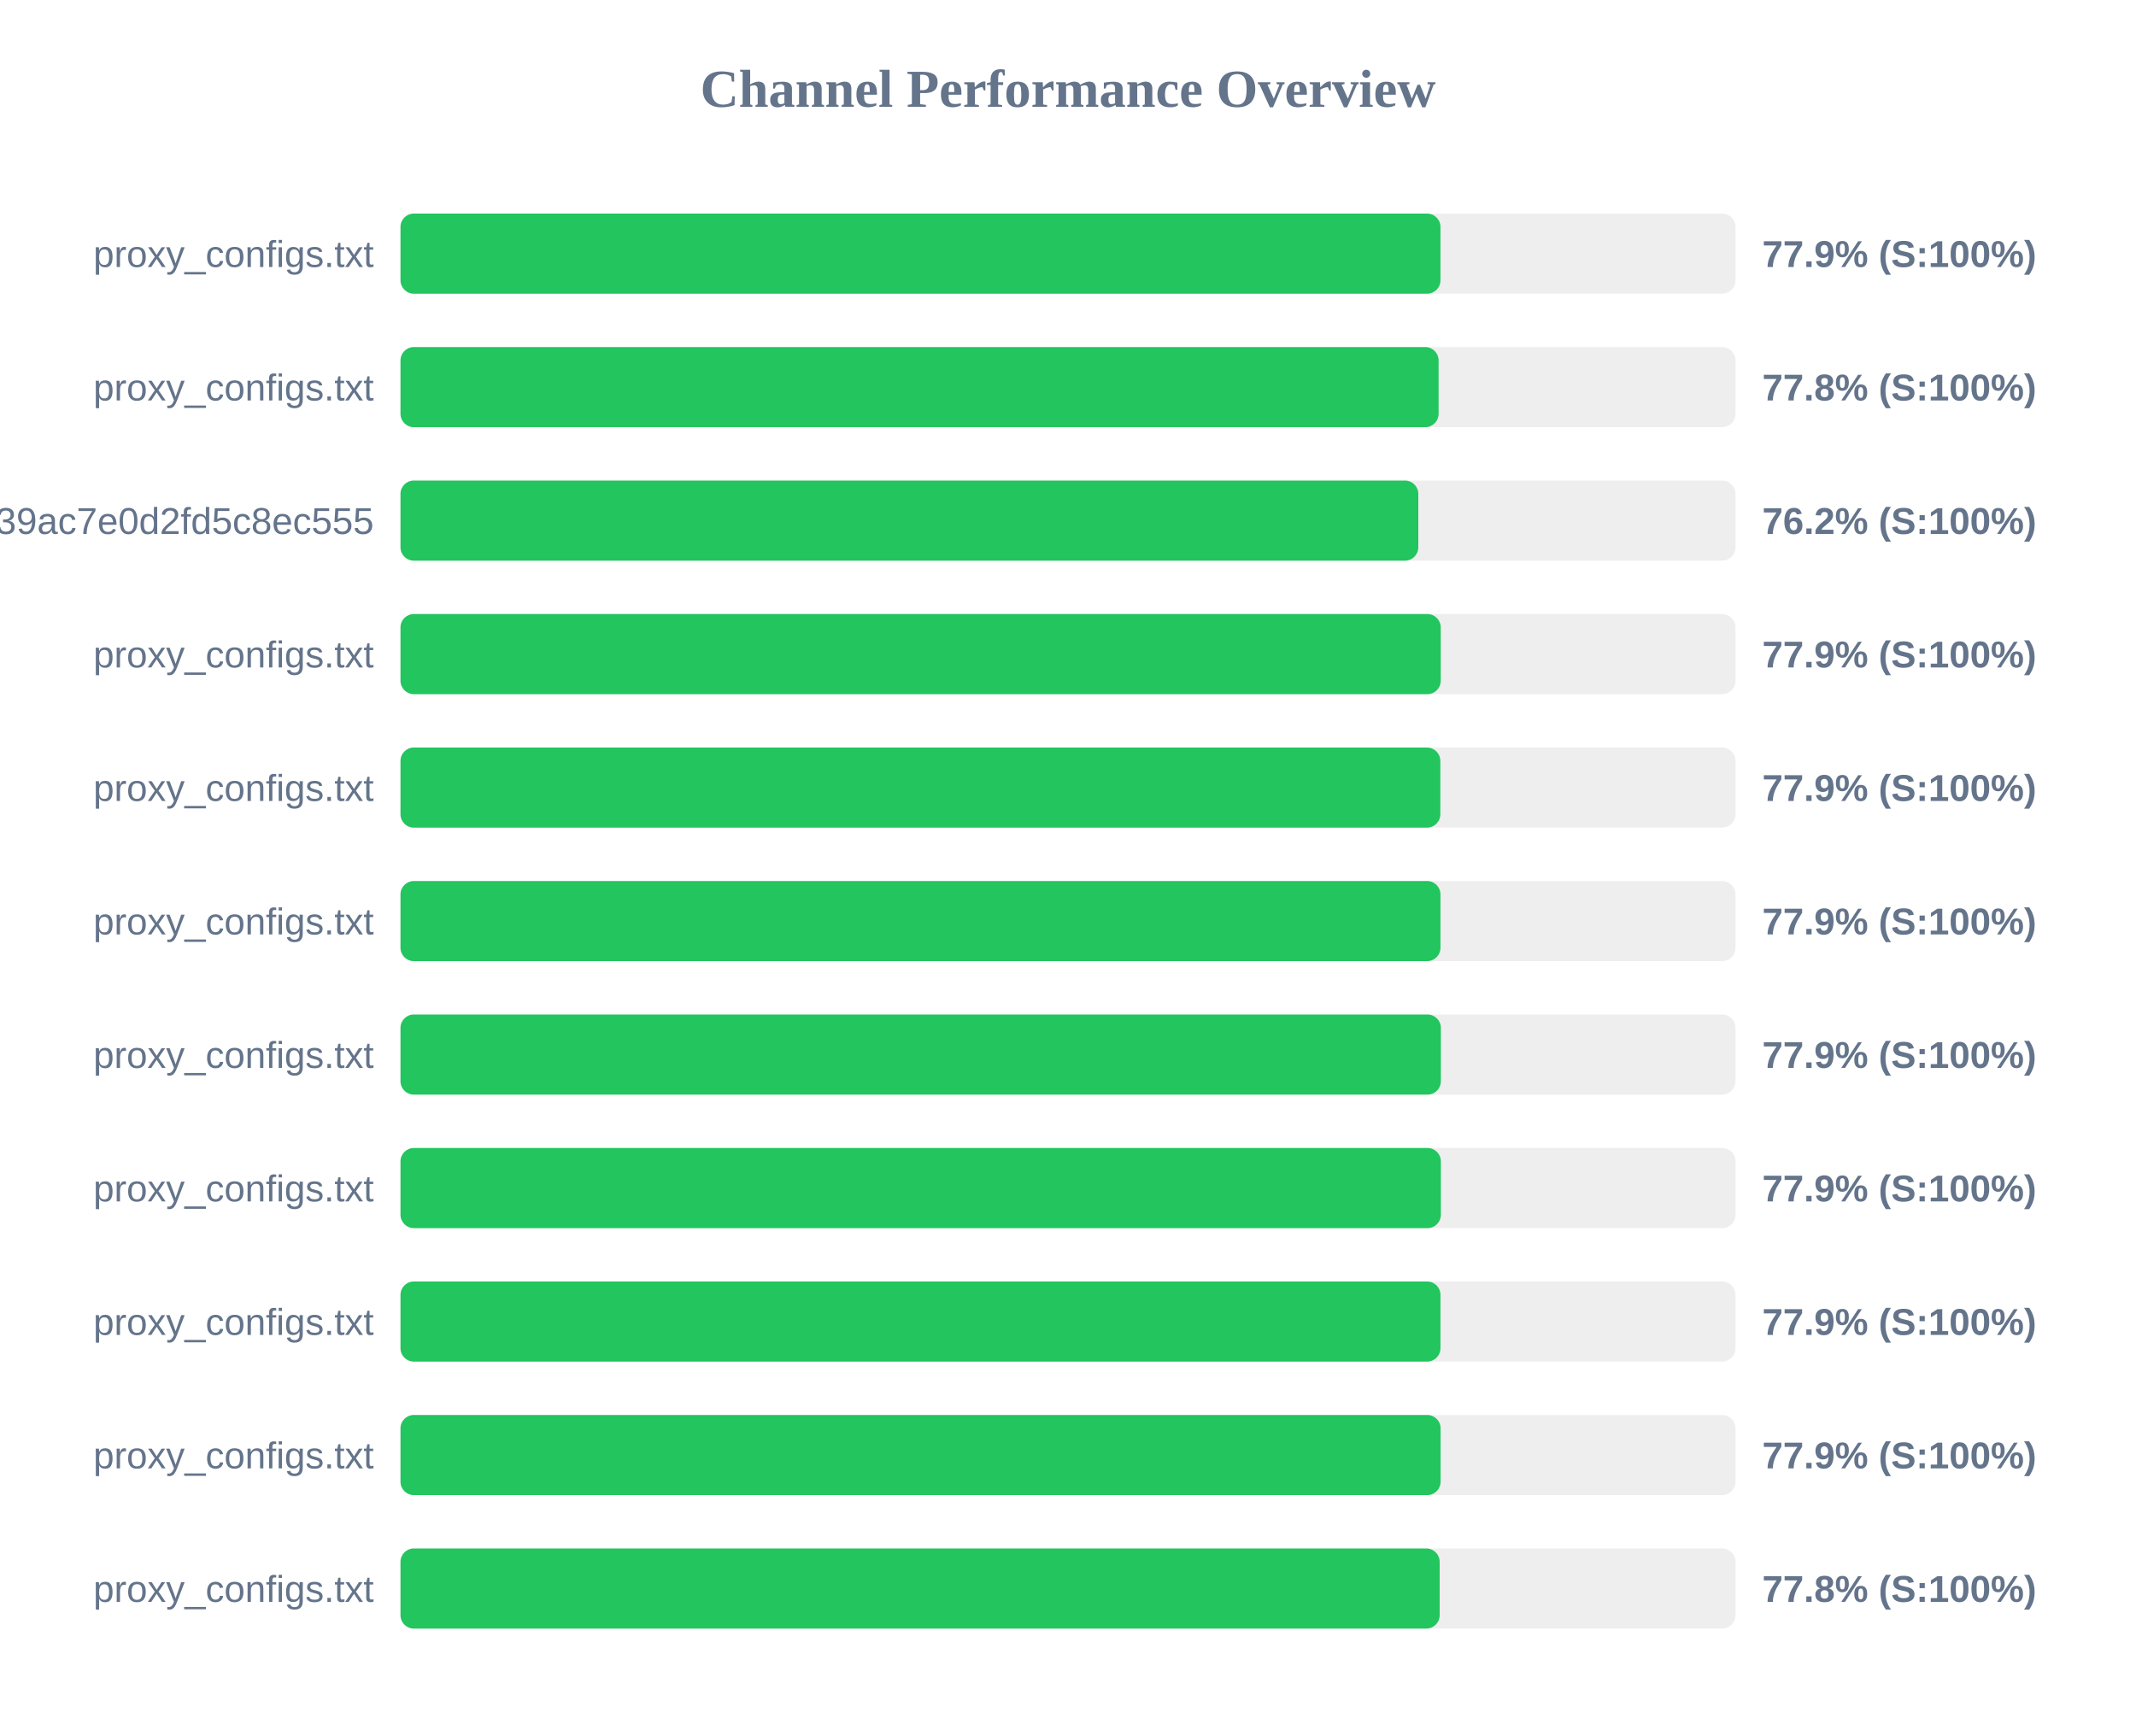
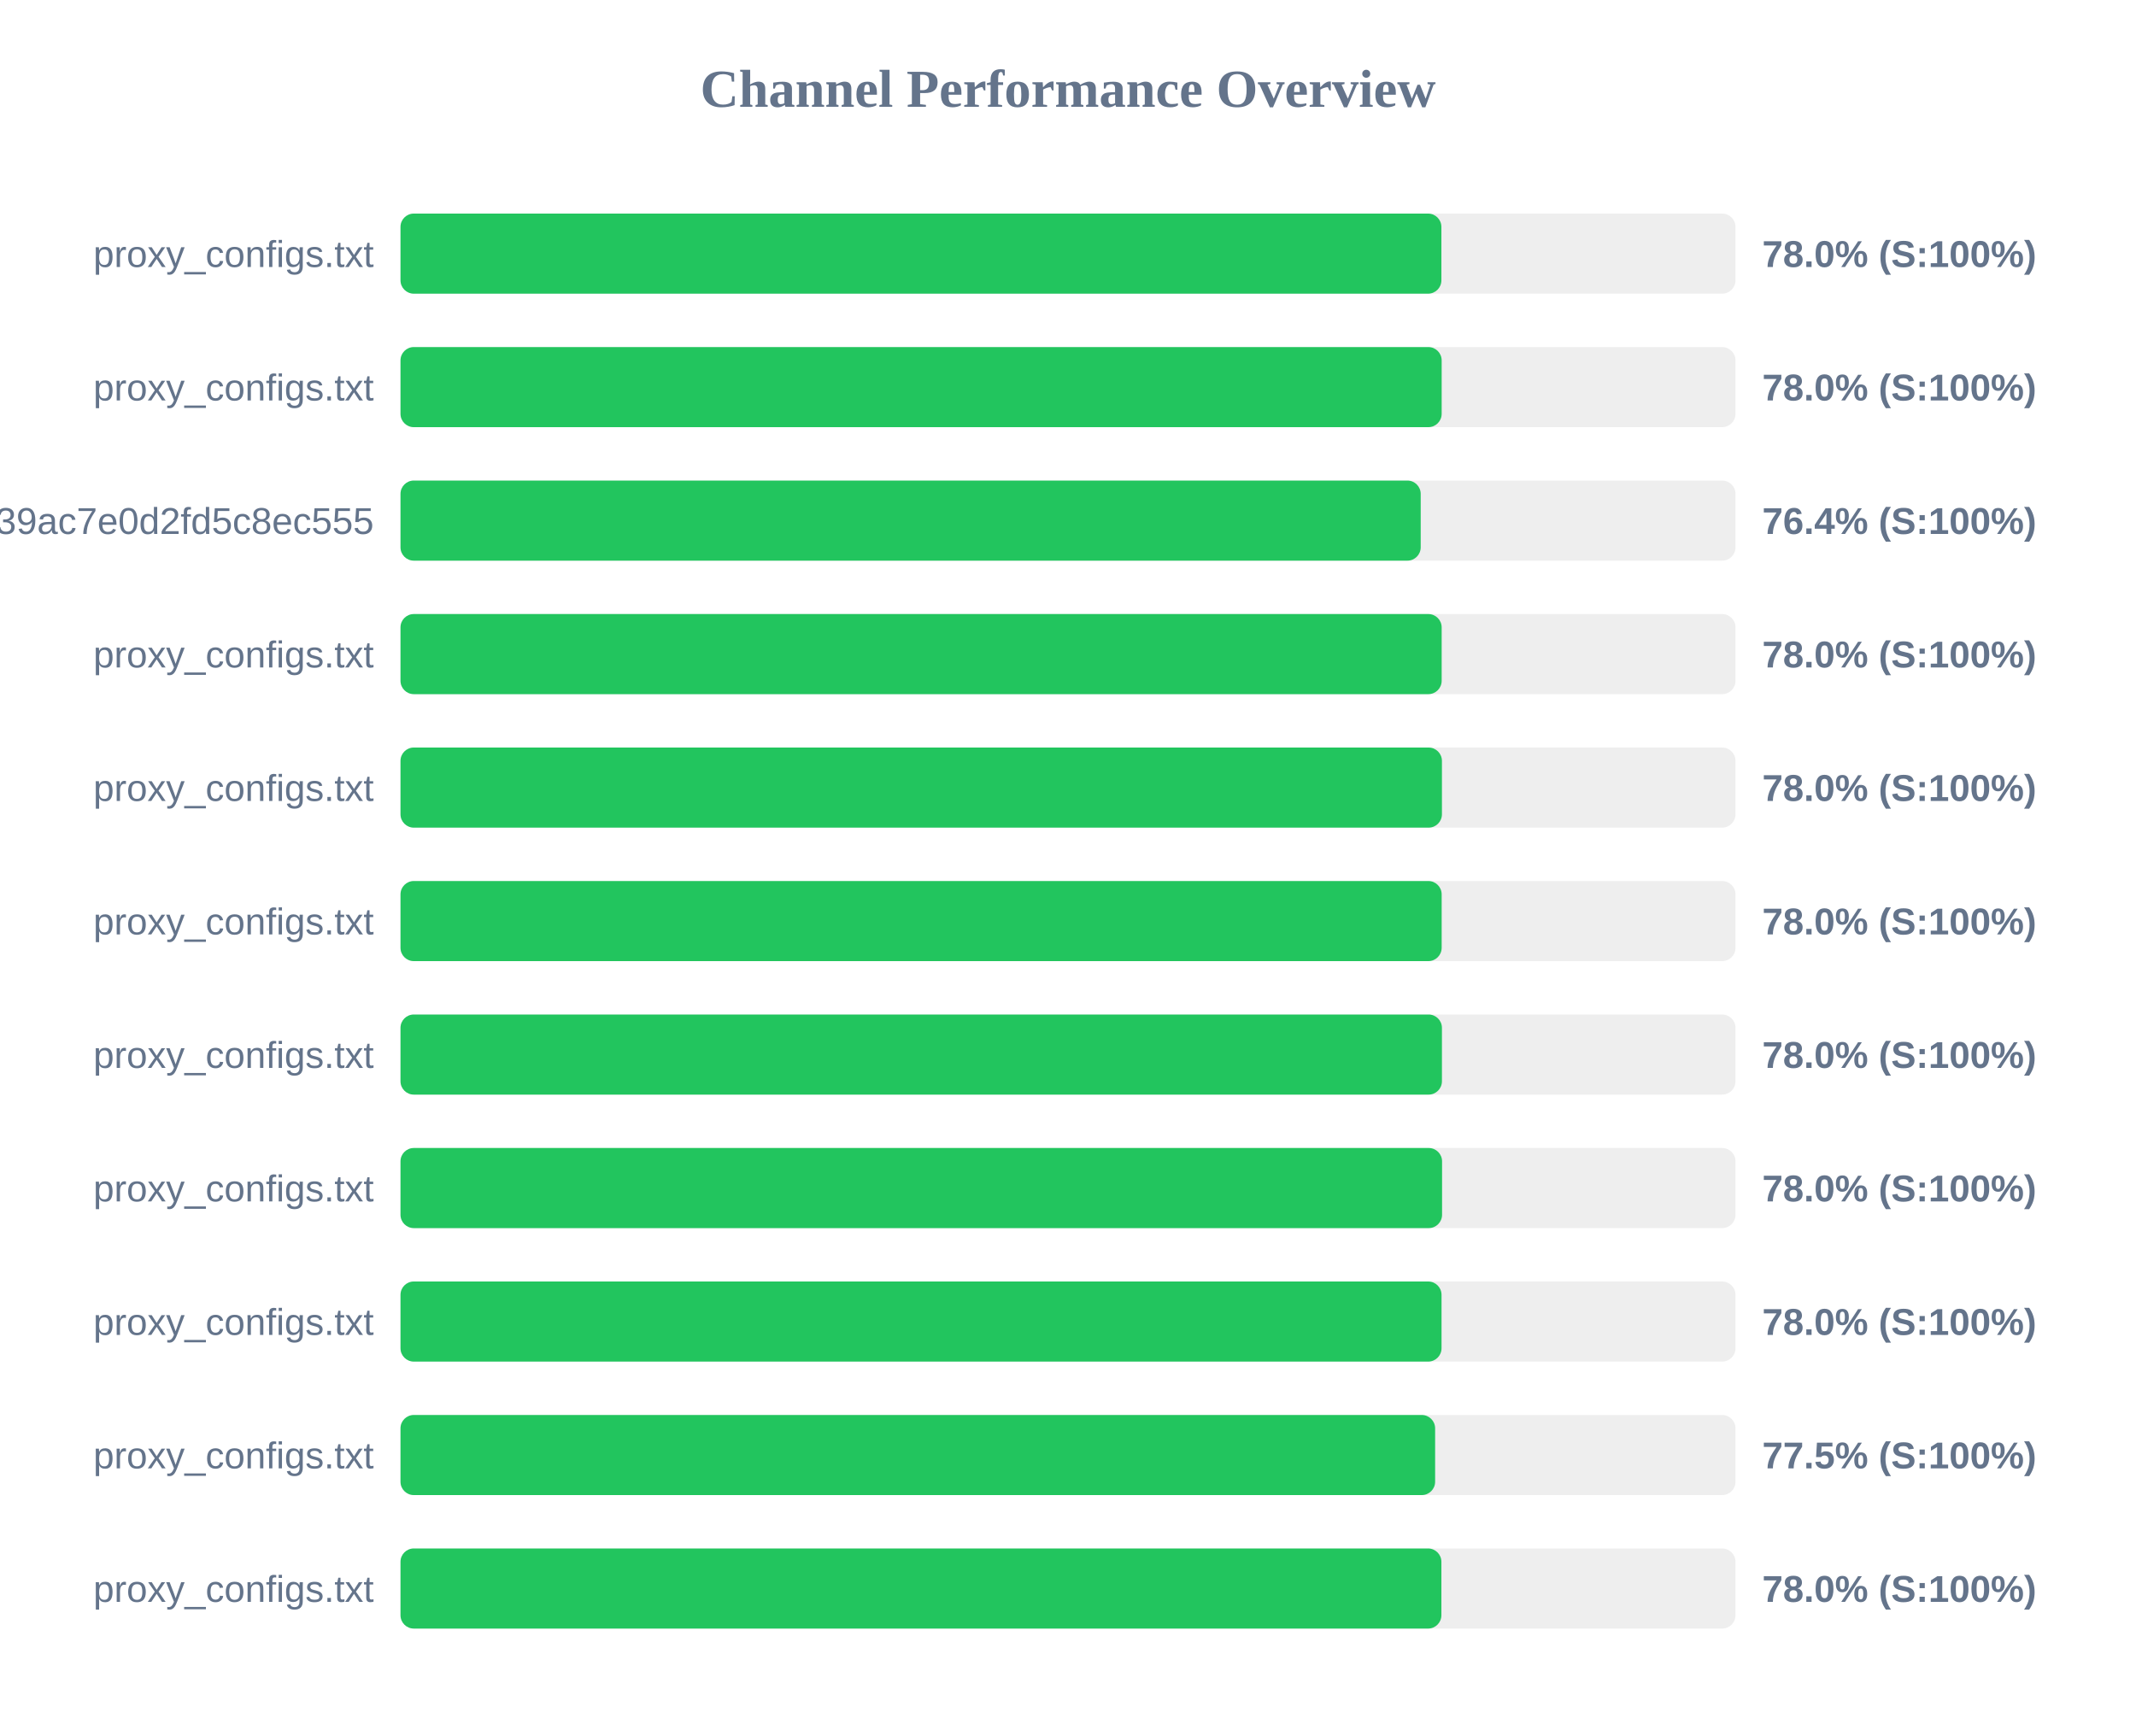
<svg xmlns="http://www.w3.org/2000/svg" width="800" height="650" version="1.1">
  <style>
        .row { font: 14px Arial; fill: #64748b; }
        .score { font: bold 14px Arial; fill: #64748b; }
    </style>
  <text x="400" y="40" text-anchor="middle" font-size="20px" font-weight="bold" fill="#64748b">Channel Performance Overview</text>
  <rect x="150" y="80" width="500" height="30" fill="#eee" rx="5" />
-   <rect x="150" y="80" width="389.5" height="30" fill="#22c55e" rx="5" />
+   <rect x="150" y="80" width="389.85" height="30" fill="#22c55e" rx="5" />
  <text x="140" y="100" text-anchor="end" class="row">proxy_configs.txt</text>
-   <text x="660" y="100" text-anchor="start" class="score">77.9% (S:100%)</text>
+   <text x="660" y="100" text-anchor="start" class="score">78.0% (S:100%)</text>
  <rect x="150" y="130" width="500" height="30" fill="#eee" rx="5" />
-   <rect x="150" y="130" width="388.8" height="30" fill="#22c55e" rx="5" />
+   <rect x="150" y="130" width="389.95" height="30" fill="#22c55e" rx="5" />
  <text x="140" y="150" text-anchor="end" class="row">proxy_configs.txt</text>
-   <text x="660" y="150" text-anchor="start" class="score">77.8% (S:100%)</text>
+   <text x="660" y="150" text-anchor="start" class="score">78.0% (S:100%)</text>
  <rect x="150" y="180" width="500" height="30" fill="#eee" rx="5" />
-   <rect x="150" y="180" width="381.2" height="30" fill="#22c55e" rx="5" />
+   <rect x="150" y="180" width="382.1" height="30" fill="#22c55e" rx="5" />
  <text x="140" y="200" text-anchor="end" class="row">subscribe?token=ad3062160378c39ac7e0d2fd5c8ec555</text>
-   <text x="660" y="200" text-anchor="start" class="score">76.2% (S:100%)</text>
+   <text x="660" y="200" text-anchor="start" class="score">76.4% (S:100%)</text>
  <rect x="150" y="230" width="500" height="30" fill="#eee" rx="5" />
-   <rect x="150" y="230" width="389.6" height="30" fill="#22c55e" rx="5" />
+   <rect x="150" y="230" width="389.95" height="30" fill="#22c55e" rx="5" />
  <text x="140" y="250" text-anchor="end" class="row">proxy_configs.txt</text>
-   <text x="660" y="250" text-anchor="start" class="score">77.9% (S:100%)</text>
+   <text x="660" y="250" text-anchor="start" class="score">78.0% (S:100%)</text>
  <rect x="150" y="280" width="500" height="30" fill="#eee" rx="5" />
-   <rect x="150" y="280" width="389.45" height="30" fill="#22c55e" rx="5" />
+   <rect x="150" y="280" width="390.05" height="30" fill="#22c55e" rx="5" />
  <text x="140" y="300" text-anchor="end" class="row">proxy_configs.txt</text>
-   <text x="660" y="300" text-anchor="start" class="score">77.9% (S:100%)</text>
+   <text x="660" y="300" text-anchor="start" class="score">78.0% (S:100%)</text>
  <rect x="150" y="330" width="500" height="30" fill="#eee" rx="5" />
-   <rect x="150" y="330" width="389.5" height="30" fill="#22c55e" rx="5" />
+   <rect x="150" y="330" width="389.95" height="30" fill="#22c55e" rx="5" />
  <text x="140" y="350" text-anchor="end" class="row">proxy_configs.txt</text>
-   <text x="660" y="350" text-anchor="start" class="score">77.9% (S:100%)</text>
+   <text x="660" y="350" text-anchor="start" class="score">78.0% (S:100%)</text>
  <rect x="150" y="380" width="500" height="30" fill="#eee" rx="5" />
-   <rect x="150" y="380" width="389.65" height="30" fill="#22c55e" rx="5" />
+   <rect x="150" y="380" width="390.05" height="30" fill="#22c55e" rx="5" />
  <text x="140" y="400" text-anchor="end" class="row">proxy_configs.txt</text>
-   <text x="660" y="400" text-anchor="start" class="score">77.9% (S:100%)</text>
+   <text x="660" y="400" text-anchor="start" class="score">78.0% (S:100%)</text>
  <rect x="150" y="430" width="500" height="30" fill="#eee" rx="5" />
-   <rect x="150" y="430" width="389.65" height="30" fill="#22c55e" rx="5" />
+   <rect x="150" y="430" width="390.1" height="30" fill="#22c55e" rx="5" />
  <text x="140" y="450" text-anchor="end" class="row">proxy_configs.txt</text>
-   <text x="660" y="450" text-anchor="start" class="score">77.9% (S:100%)</text>
+   <text x="660" y="450" text-anchor="start" class="score">78.0% (S:100%)</text>
  <rect x="150" y="480" width="500" height="30" fill="#eee" rx="5" />
-   <rect x="150" y="480" width="389.5" height="30" fill="#22c55e" rx="5" />
+   <rect x="150" y="480" width="389.9" height="30" fill="#22c55e" rx="5" />
  <text x="140" y="500" text-anchor="end" class="row">proxy_configs.txt</text>
-   <text x="660" y="500" text-anchor="start" class="score">77.9% (S:100%)</text>
+   <text x="660" y="500" text-anchor="start" class="score">78.0% (S:100%)</text>
  <rect x="150" y="530" width="500" height="30" fill="#eee" rx="5" />
-   <rect x="150" y="530" width="389.55" height="30" fill="#22c55e" rx="5" />
+   <rect x="150" y="530" width="387.5" height="30" fill="#22c55e" rx="5" />
  <text x="140" y="550" text-anchor="end" class="row">proxy_configs.txt</text>
-   <text x="660" y="550" text-anchor="start" class="score">77.9% (S:100%)</text>
+   <text x="660" y="550" text-anchor="start" class="score">77.5% (S:100%)</text>
  <rect x="150" y="580" width="500" height="30" fill="#eee" rx="5" />
-   <rect x="150" y="580" width="389.2" height="30" fill="#22c55e" rx="5" />
+   <rect x="150" y="580" width="389.85" height="30" fill="#22c55e" rx="5" />
  <text x="140" y="600" text-anchor="end" class="row">proxy_configs.txt</text>
-   <text x="660" y="600" text-anchor="start" class="score">77.8% (S:100%)</text>
+   <text x="660" y="600" text-anchor="start" class="score">78.0% (S:100%)</text>
</svg>
